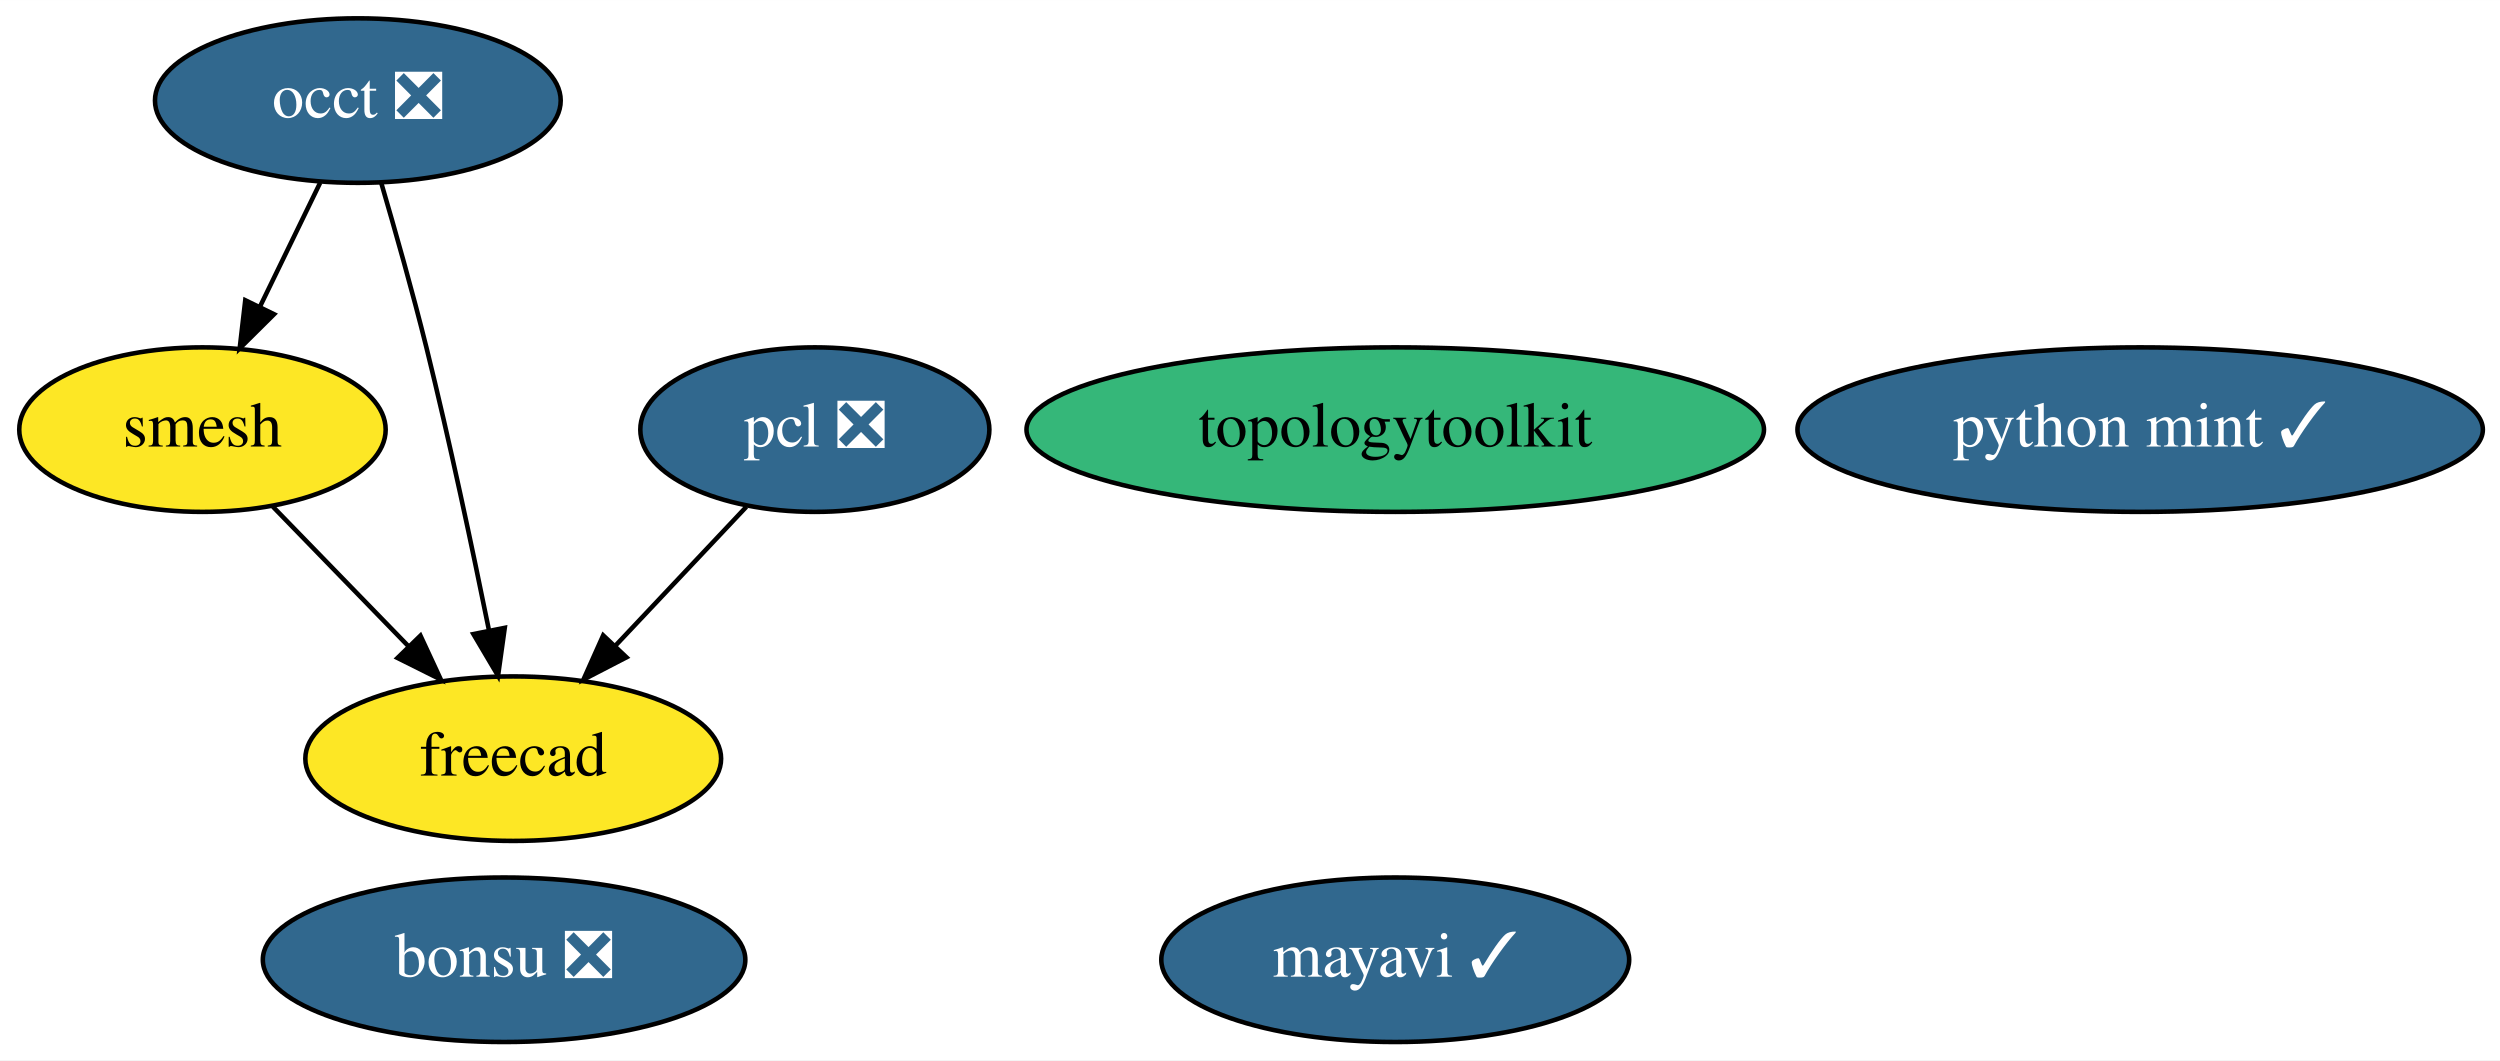
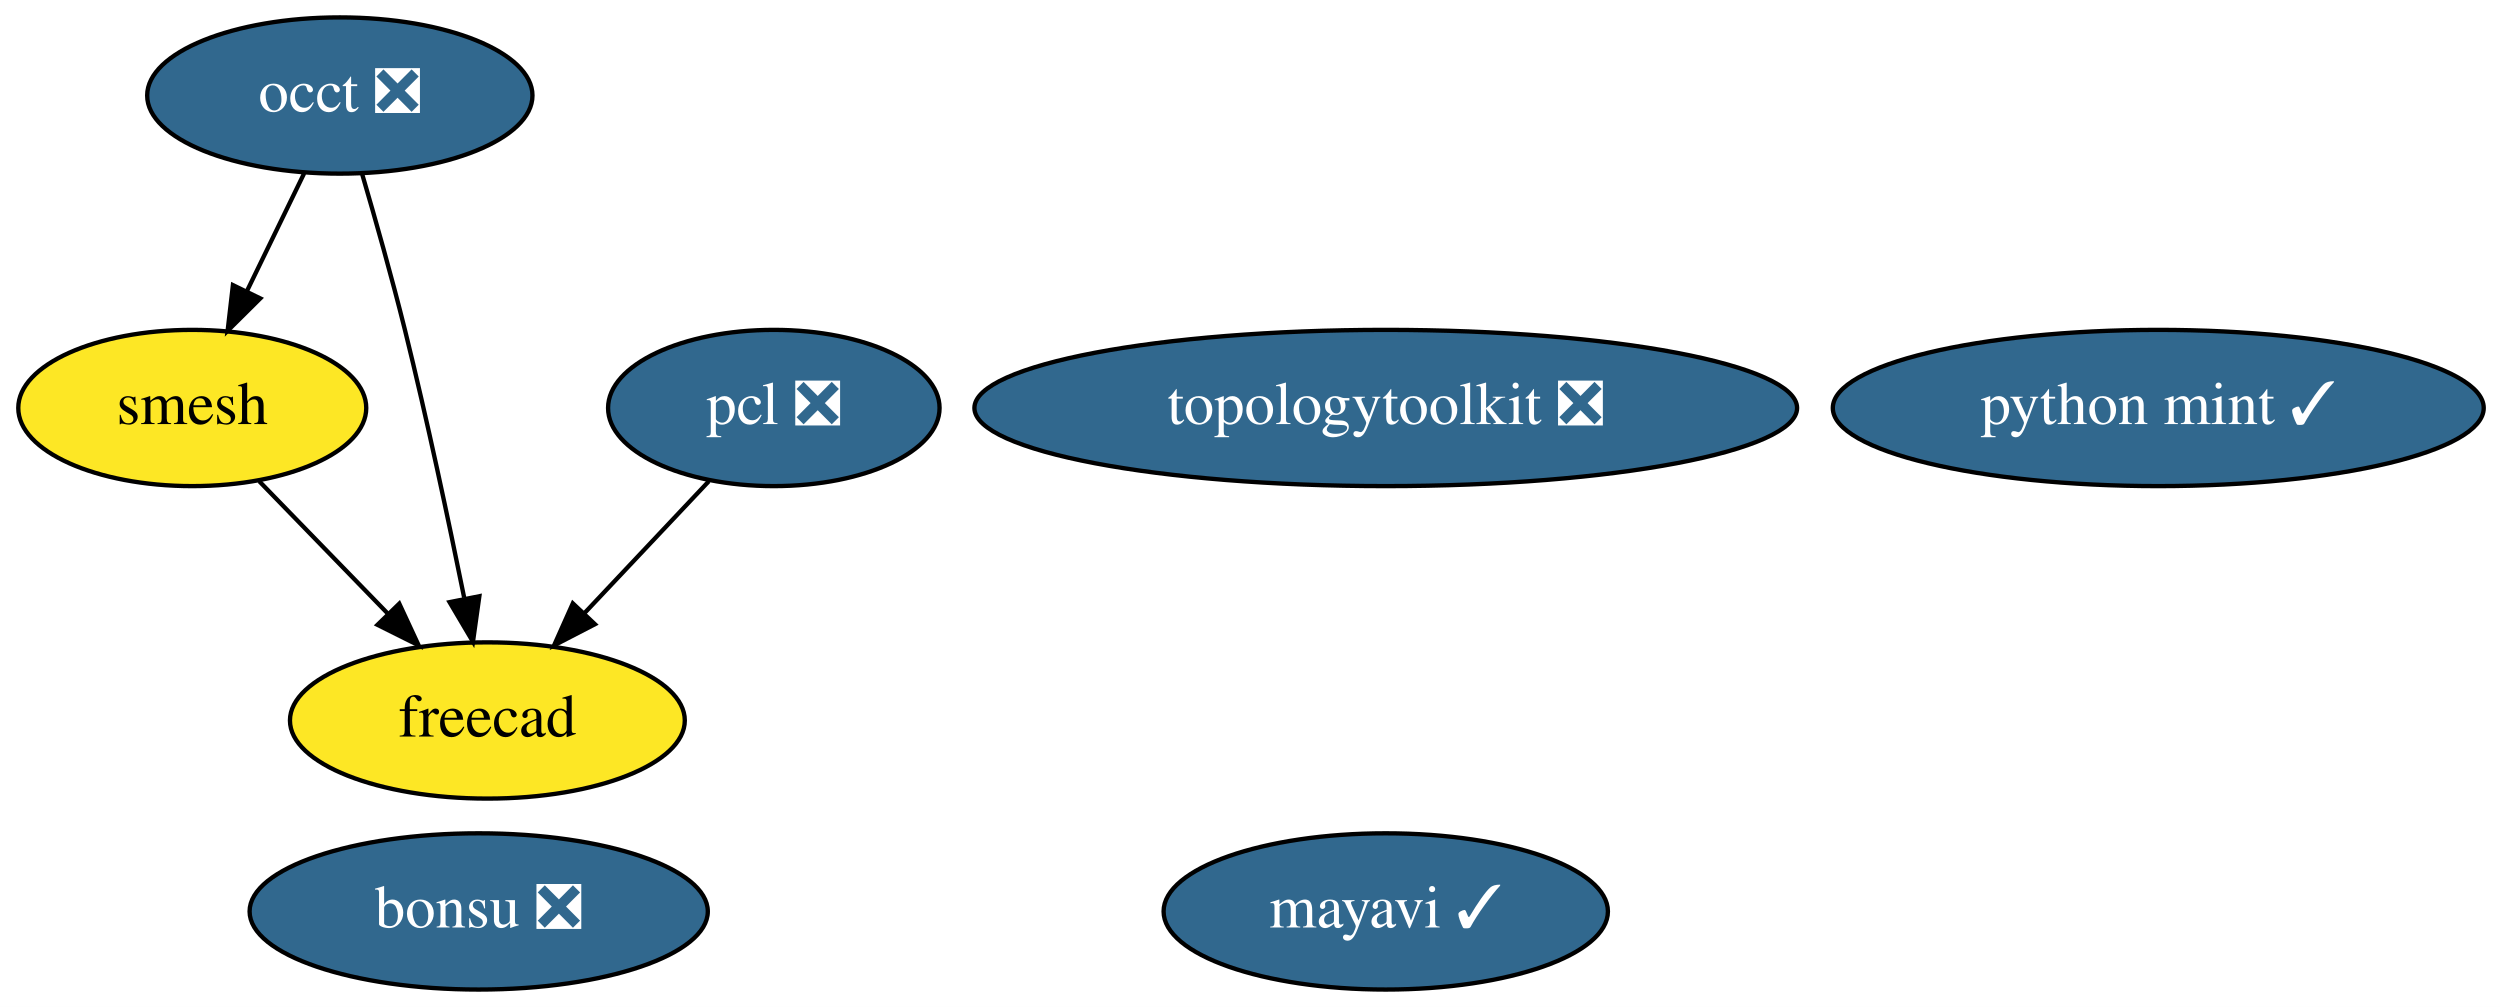
- <svg xmlns="http://www.w3.org/2000/svg" xmlns:xlink="http://www.w3.org/1999/xlink" width="547pt" height="232pt" viewBox="0.00 0.00 547.04 232.00">
+ <svg xmlns="http://www.w3.org/2000/svg" xmlns:xlink="http://www.w3.org/1999/xlink" width="576pt" height="232pt" viewBox="0.00 0.00 576.04 232.00">
  <g id="graph0" class="graph" transform="scale(1 1) rotate(0) translate(4 228)">
-     <polygon fill="white" stroke="transparent" points="-4,4 -4,-228 543.04,-228 543.04,4 -4,4" />
+     <polygon fill="white" stroke="transparent" points="-4,4 -4,-228 572.04,-228 572.04,4 -4,4" />
    <g id="node1" class="node">
      <g id="a_node1">
        <a xlink:href="https://github.com/conda-forge/mayavi-feedstock/pull/50" xlink:title="mayavi ✓">
-           <ellipse fill="#31688e" stroke="black" cx="301.3" cy="-18" rx="51.19" ry="18" />
-           <text text-anchor="middle" x="301.3" y="-14.3" font-family="Times,serif" font-size="14.00" fill="white">mayavi ✓</text>
+           <ellipse fill="#31688e" stroke="black" cx="315.3" cy="-18" rx="51.19" ry="18" />
+           <text text-anchor="middle" x="315.3" y="-14.3" font-family="Times,serif" font-size="14.00" fill="white">mayavi ✓</text>
        </a>
      </g>
    </g>
    <g id="node2" class="node">
      <g id="a_node2">
        <a xlink:href="https://github.com/conda-forge/occt-feedstock/pull/70" xlink:title="occt ❎">
          <ellipse fill="#31688e" stroke="black" cx="74.3" cy="-206" rx="44.39" ry="18" />
          <text text-anchor="middle" x="74.3" y="-202.3" font-family="Times,serif" font-size="14.00" fill="white">occt ❎</text>
        </a>
      </g>
    </g>
    <g id="node3" class="node">
      <g id="a_node3">
        <a xlink:href="https://github.com/conda-forge/smesh-feedstock" xlink:title="smesh">
          <ellipse fill="#fde725" stroke="black" cx="40.3" cy="-134" rx="40.09" ry="18" />
          <text text-anchor="middle" x="40.3" y="-130.3" font-family="Times,serif" font-size="14.00">smesh</text>
        </a>
      </g>
    </g>
    <g id="edge2" class="edge">
      <path fill="none" stroke="black" d="M66.07,-188.05C62.1,-179.89 57.25,-169.91 52.84,-160.82" />
      <polygon fill="black" stroke="black" points="55.97,-159.25 48.45,-151.79 49.67,-162.31 55.97,-159.25" />
    </g>
    <g id="node5" class="node">
      <g id="a_node5">
        <a xlink:href="https://github.com/conda-forge/freecad-feedstock" xlink:title="freecad">
          <ellipse fill="#fde725" stroke="black" cx="108.3" cy="-62" rx="45.49" ry="18" />
          <text text-anchor="middle" x="108.3" y="-58.3" font-family="Times,serif" font-size="14.00">freecad</text>
        </a>
      </g>
    </g>
    <g id="edge1" class="edge">
      <path fill="none" stroke="black" d="M79.45,-187.89C82.48,-177.54 86.3,-164.07 89.3,-152 94.4,-131.43 99.37,-107.97 102.95,-90.31" />
      <polygon fill="black" stroke="black" points="106.45,-90.63 104.98,-80.14 99.59,-89.26 106.45,-90.63" />
    </g>
    <g id="edge3" class="edge">
      <path fill="none" stroke="black" d="M55.73,-117.12C64.47,-108.12 75.58,-96.68 85.33,-86.65" />
      <polygon fill="black" stroke="black" points="88,-88.92 92.46,-79.31 82.98,-84.04 88,-88.92" />
    </g>
    <g id="node4" class="node">
      <g id="a_node4">
        <a xlink:href="https://github.com/conda-forge/pcl-feedstock/pull/38" xlink:title="pcl ❎">
          <ellipse fill="#31688e" stroke="black" cx="174.3" cy="-134" rx="38.19" ry="18" />
          <text text-anchor="middle" x="174.3" y="-130.3" font-family="Times,serif" font-size="14.00" fill="white">pcl ❎</text>
        </a>
      </g>
    </g>
    <g id="edge4" class="edge">
      <path fill="none" stroke="black" d="M159.32,-117.12C150.83,-108.12 140.05,-96.68 130.59,-86.65" />
      <polygon fill="black" stroke="black" points="133.08,-84.18 123.67,-79.31 127.99,-88.98 133.08,-84.18" />
    </g>
    <g id="node6" class="node">
      <g id="a_node6">
        <a xlink:href="https://github.com/conda-forge/bonsu-feedstock/pull/28" xlink:title="bonsu ❎">
          <ellipse fill="#31688e" stroke="black" cx="106.3" cy="-18" rx="52.79" ry="18" />
          <text text-anchor="middle" x="106.3" y="-14.3" font-family="Times,serif" font-size="14.00" fill="white">bonsu ❎</text>
        </a>
      </g>
    </g>
    <g id="node7" class="node">
      <g id="a_node7">
-         <a xlink:href="https://github.com/conda-forge/topologytoolkit-feedstock" xlink:title="topologytoolkit">
-           <ellipse fill="#35b779" stroke="black" cx="301.3" cy="-134" rx="80.69" ry="18" />
-           <text text-anchor="middle" x="301.3" y="-130.3" font-family="Times,serif" font-size="14.00">topologytoolkit</text>
+         <a xlink:href="https://github.com/conda-forge/topologytoolkit-feedstock/pull/16" xlink:title="topologytoolkit ❎">
+           <ellipse fill="#31688e" stroke="black" cx="315.3" cy="-134" rx="94.78" ry="18" />
+           <text text-anchor="middle" x="315.3" y="-130.3" font-family="Times,serif" font-size="14.00" fill="white">topologytoolkit ❎</text>
        </a>
      </g>
    </g>
    <g id="node8" class="node">
      <g id="a_node8">
        <a xlink:href="https://github.com/conda-forge/python-mint-feedstock/pull/7" xlink:title="python mint ✓">
-           <ellipse fill="#31688e" stroke="black" cx="464.3" cy="-134" rx="74.99" ry="18" />
-           <text text-anchor="middle" x="464.3" y="-130.3" font-family="Times,serif" font-size="14.00" fill="white">python mint ✓</text>
+           <ellipse fill="#31688e" stroke="black" cx="493.3" cy="-134" rx="74.99" ry="18" />
+           <text text-anchor="middle" x="493.3" y="-130.3" font-family="Times,serif" font-size="14.00" fill="white">python mint ✓</text>
        </a>
      </g>
    </g>
  </g>
</svg>
